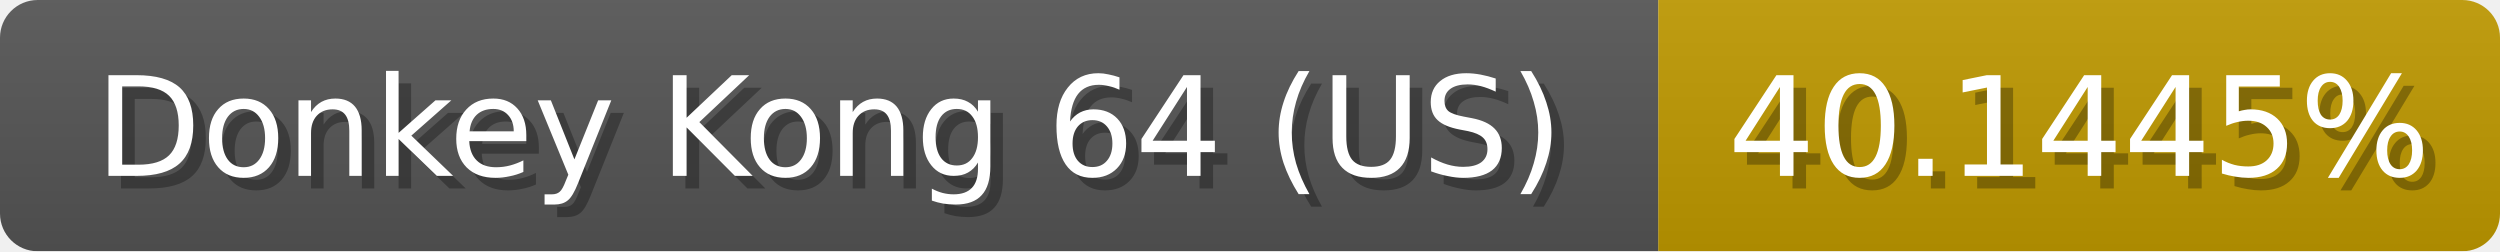
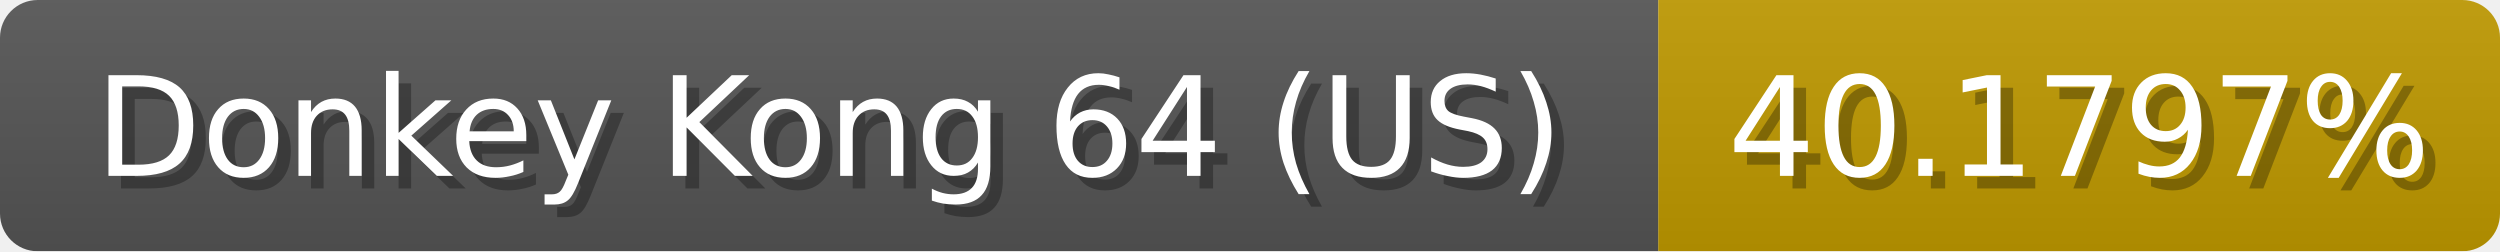
<svg xmlns="http://www.w3.org/2000/svg" width="199" height="20">
  <linearGradient id="b" x2="0" y2="100%">
    <stop offset="0" stop-color="#bbb" stop-opacity=".1" />
    <stop offset="1" stop-opacity=".1" />
  </linearGradient>
  <mask id="anybadge_1">
    <rect width="199" height="20" rx="3" fill="#fff" />
  </mask>
  <g mask="url(#anybadge_1)">
    <path fill="#555" d="M0 0h132v20H0z" />
    <path fill="#c09a00" d="M132 0h67v20H132z" />
    <path fill="url(#b)" d="M0 0h199v20H0z" />
  </g>
  <g fill="#fff" text-anchor="middle" font-family="DejaVu Sans,Verdana,Geneva,sans-serif" font-size="11">
    <text x="67.0" y="15" fill="#010101" fill-opacity=".3">Donkey Kong 64 (US)</text>
    <text x="66.0" y="14">Donkey Kong 64 (US)</text>
  </g>
  <g fill="#fff" text-anchor="middle" font-family="DejaVu Sans,Verdana,Geneva,sans-serif" font-size="11">
-     <text x="166.5" y="15" fill="#010101" fill-opacity=".3">40.1445%</text>
-     <text x="165.5" y="14">40.1445%</text>
+     <text x="166.5" y="15" fill="#010101" fill-opacity=".3">40.1797%</text>
+     <text x="165.5" y="14">40.1797%</text>
  </g>
</svg>
